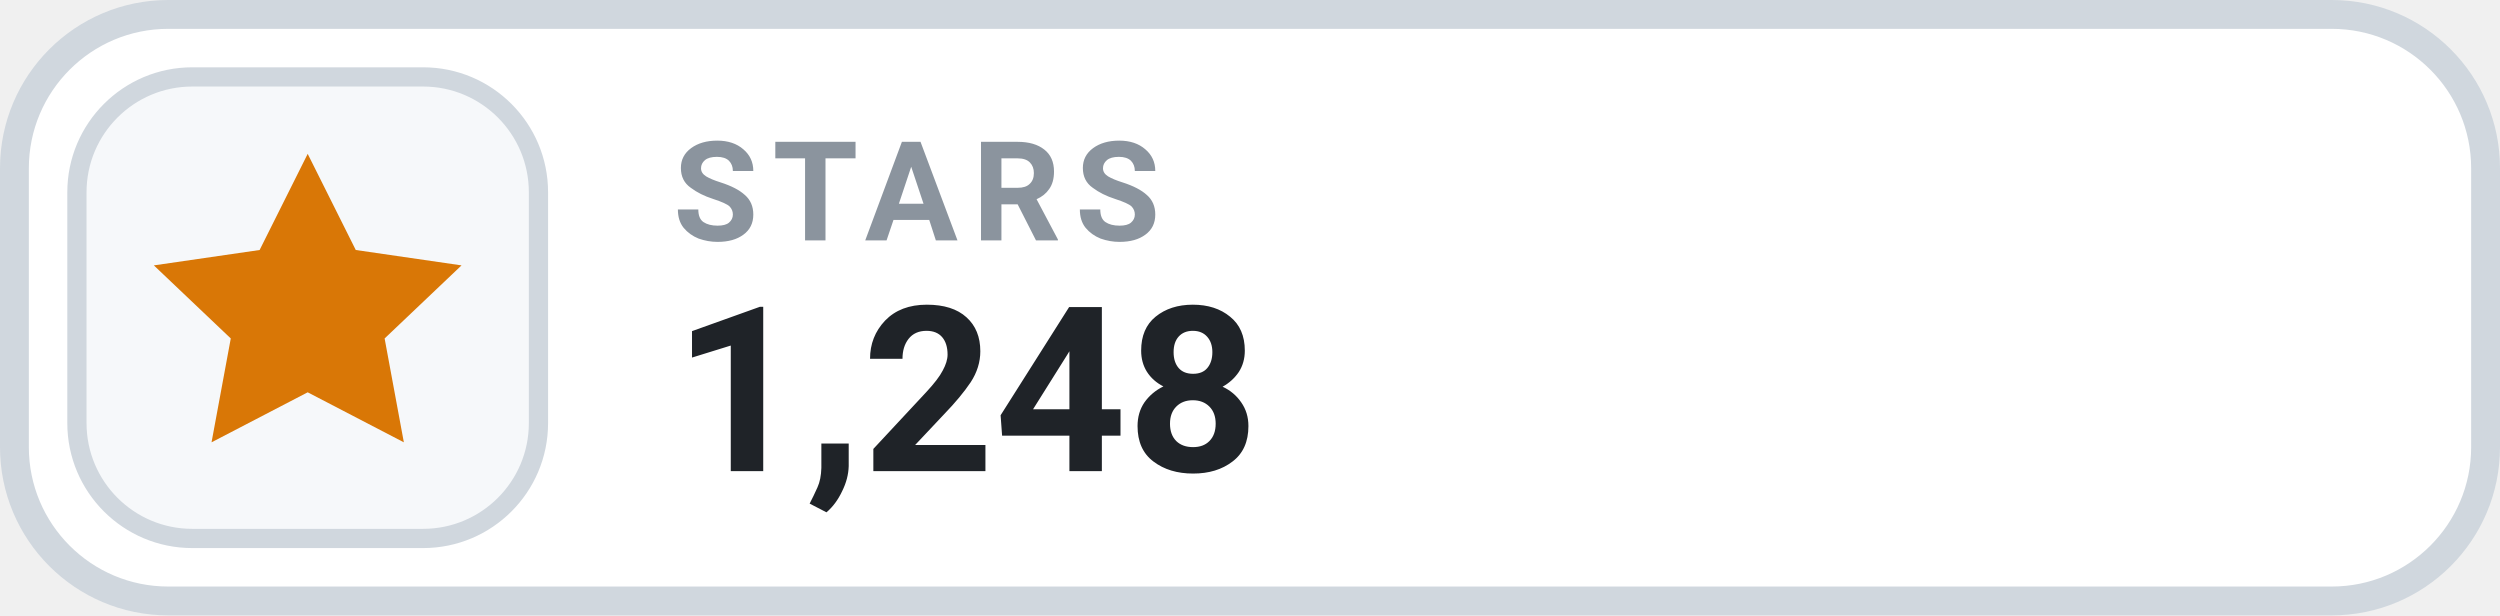
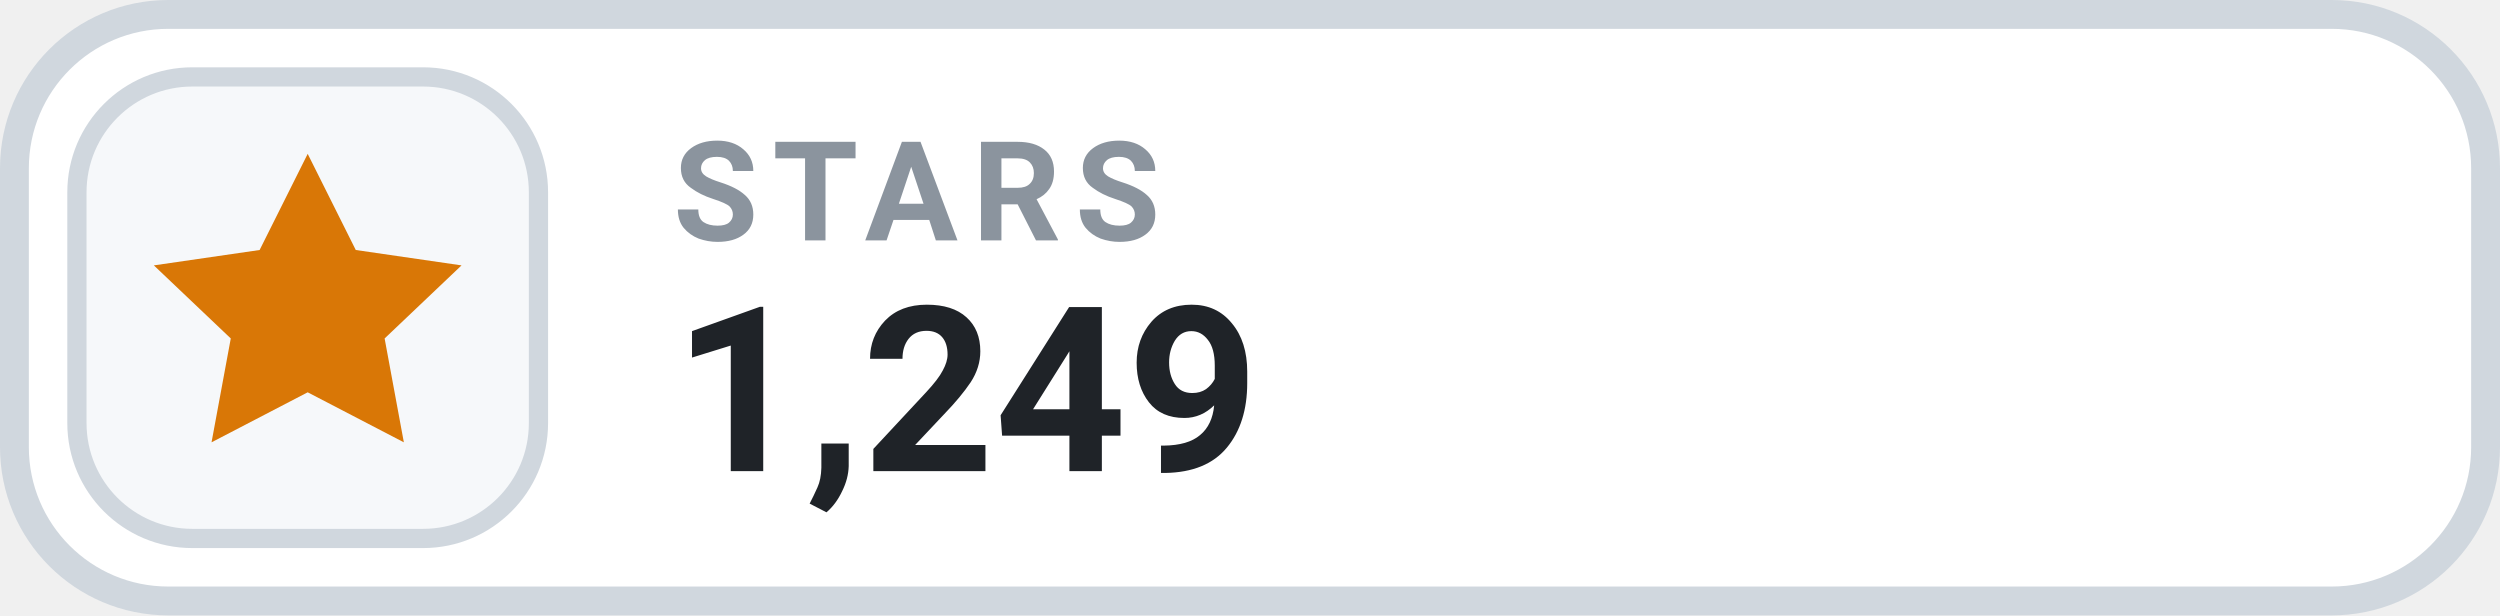
- <svg xmlns="http://www.w3.org/2000/svg" width="130" height="32" viewBox="0 0 130 32" role="img" aria-label="STARS 1,248">
+ <svg xmlns="http://www.w3.org/2000/svg" width="130" height="32" viewBox="0 0 130 32" role="img" aria-label="STARS 1,249">
  <rect x=".75" y=".75" width="128.5" height="30.5" rx="8" fill="#FFFFFF" stroke="#D0D7DE" stroke-width="1.5" />
  <rect x="4" y="4" width="24" height="24" rx="6" fill="#F6F8FA" stroke="#D0D7DE" stroke-width="1" />
  <g transform="translate(16 16)" style="color:#D97706;">
    <path d="M0 -8 l2.5 5 5.5 .8 -4 3.8 1 5.4 -5 -2.6 -5 2.6 1 -5.4 -4 -3.8 5.5 -.8 Z" fill="currentColor" />
  </g>
  <text x="35" y="12.5" fill="#8B949E" font-family="-apple-system,BlinkMacSystemFont,'Segoe UI',Roboto,Helvetica,Arial,sans-serif" font-size="7.2" font-weight="700" letter-spacing=".75">STARS</text>
-   <text x="35" y="24.5" fill="#1F2328" font-family="-apple-system,BlinkMacSystemFont,'Segoe UI',Roboto,Helvetica,Arial,sans-serif" font-size="12" font-weight="700">1,248</text>
+   <text x="35" y="24.5" fill="#1F2328" font-family="-apple-system,BlinkMacSystemFont,'Segoe UI',Roboto,Helvetica,Arial,sans-serif" font-size="12" font-weight="700">1,249</text>
</svg>
